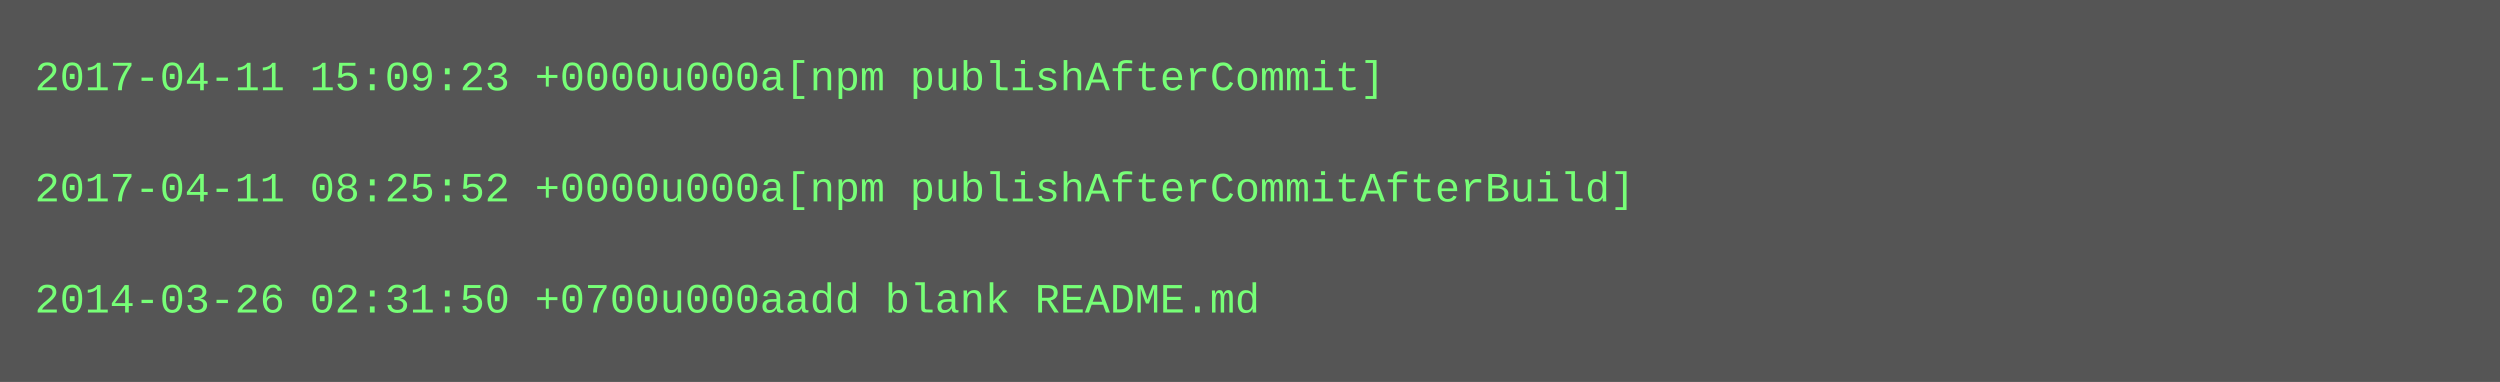
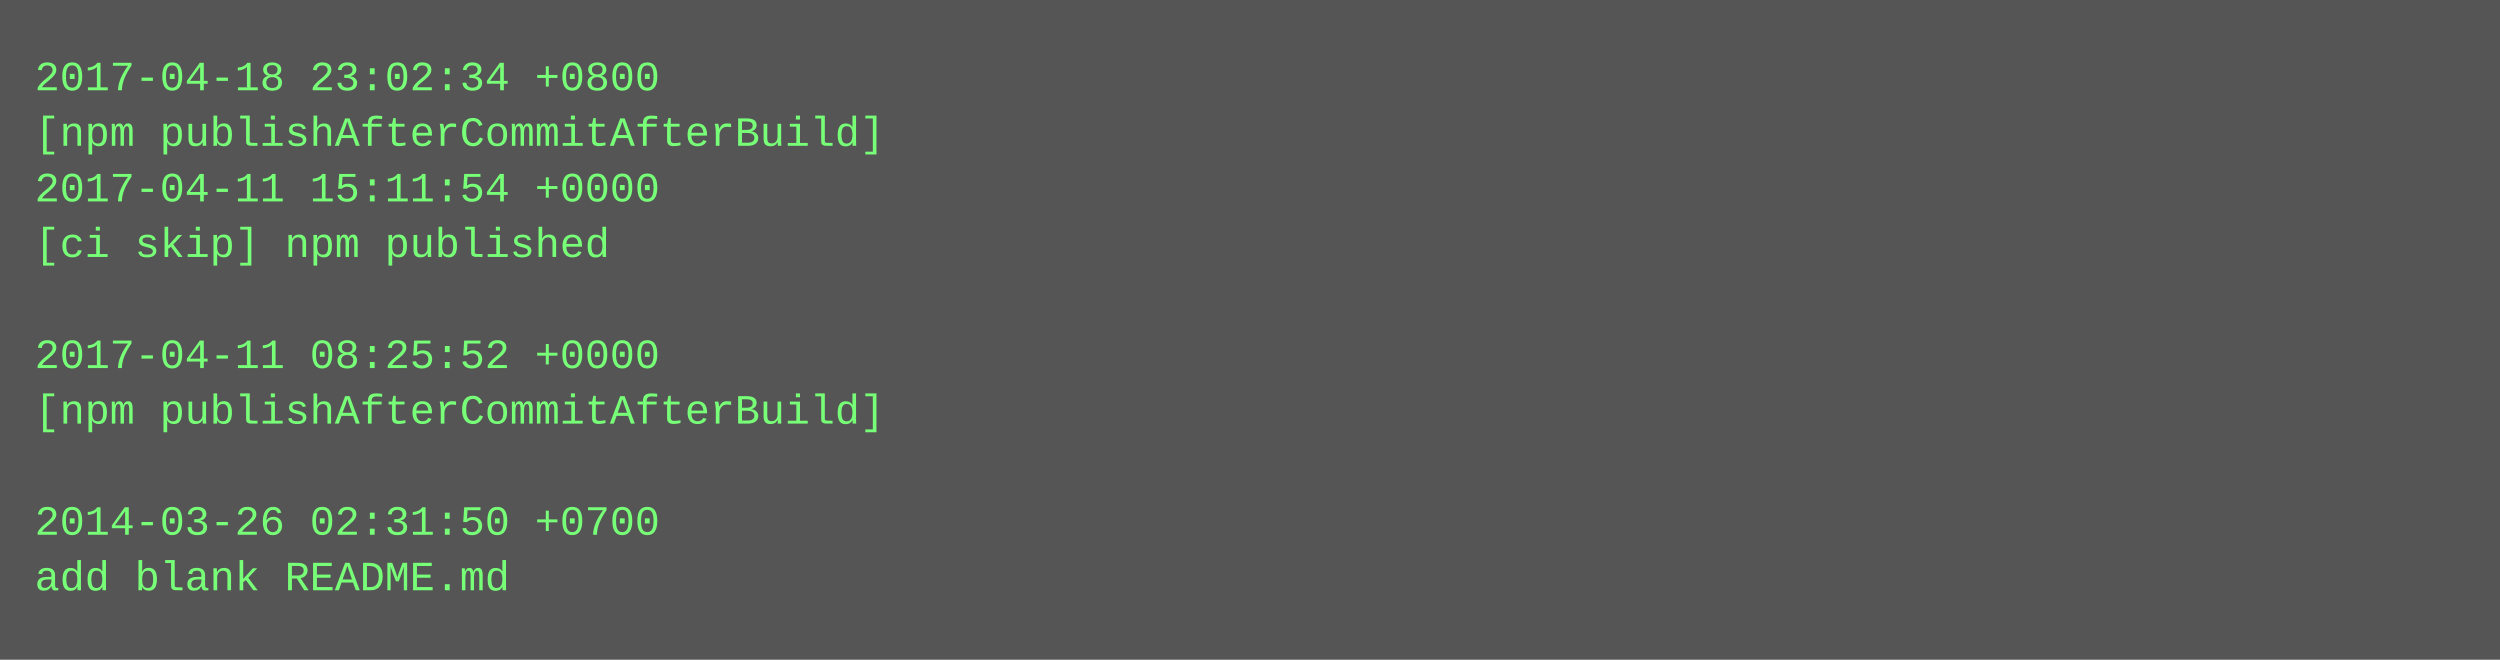
- <svg xmlns="http://www.w3.org/2000/svg" height="110" width="720">
-   <rect height="110" fill="#555" width="720" />
+ <svg xmlns="http://www.w3.org/2000/svg" height="190" width="720">
+   <rect height="190" fill="#555" width="720" />
  <text fill="#7f7" font-family="Courier New" font-size="12" xml:space="preserve">
-     <tspan x="10" y="26">2017-04-11 15:09:23 +0000u000a[npm publishAfterCommit]</tspan>
-     <tspan x="10" y="42" />
-     <tspan x="10" y="58">2017-04-11 08:25:52 +0000u000a[npm publishAfterCommitAfterBuild]</tspan>
-     <tspan x="10" y="74" />
-     <tspan x="10" y="90">2014-03-26 02:31:50 +0700u000aadd blank README.md</tspan>
+     <tspan x="10" y="26">2017-04-18 23:02:34 +0800</tspan>
+     <tspan x="10" y="42">[npm publishAfterCommitAfterBuild]</tspan>
+     <tspan x="10" y="58">2017-04-11 15:11:54 +0000</tspan>
+     <tspan x="10" y="74">[ci skip] npm published</tspan>
+     <tspan x="10" y="90" />
+     <tspan x="10" y="106">2017-04-11 08:25:52 +0000</tspan>
+     <tspan x="10" y="122">[npm publishAfterCommitAfterBuild]</tspan>
+     <tspan x="10" y="138" />
+     <tspan x="10" y="154">2014-03-26 02:31:50 +0700</tspan>
+     <tspan x="10" y="170">add blank README.md</tspan>
  </text>
</svg>
